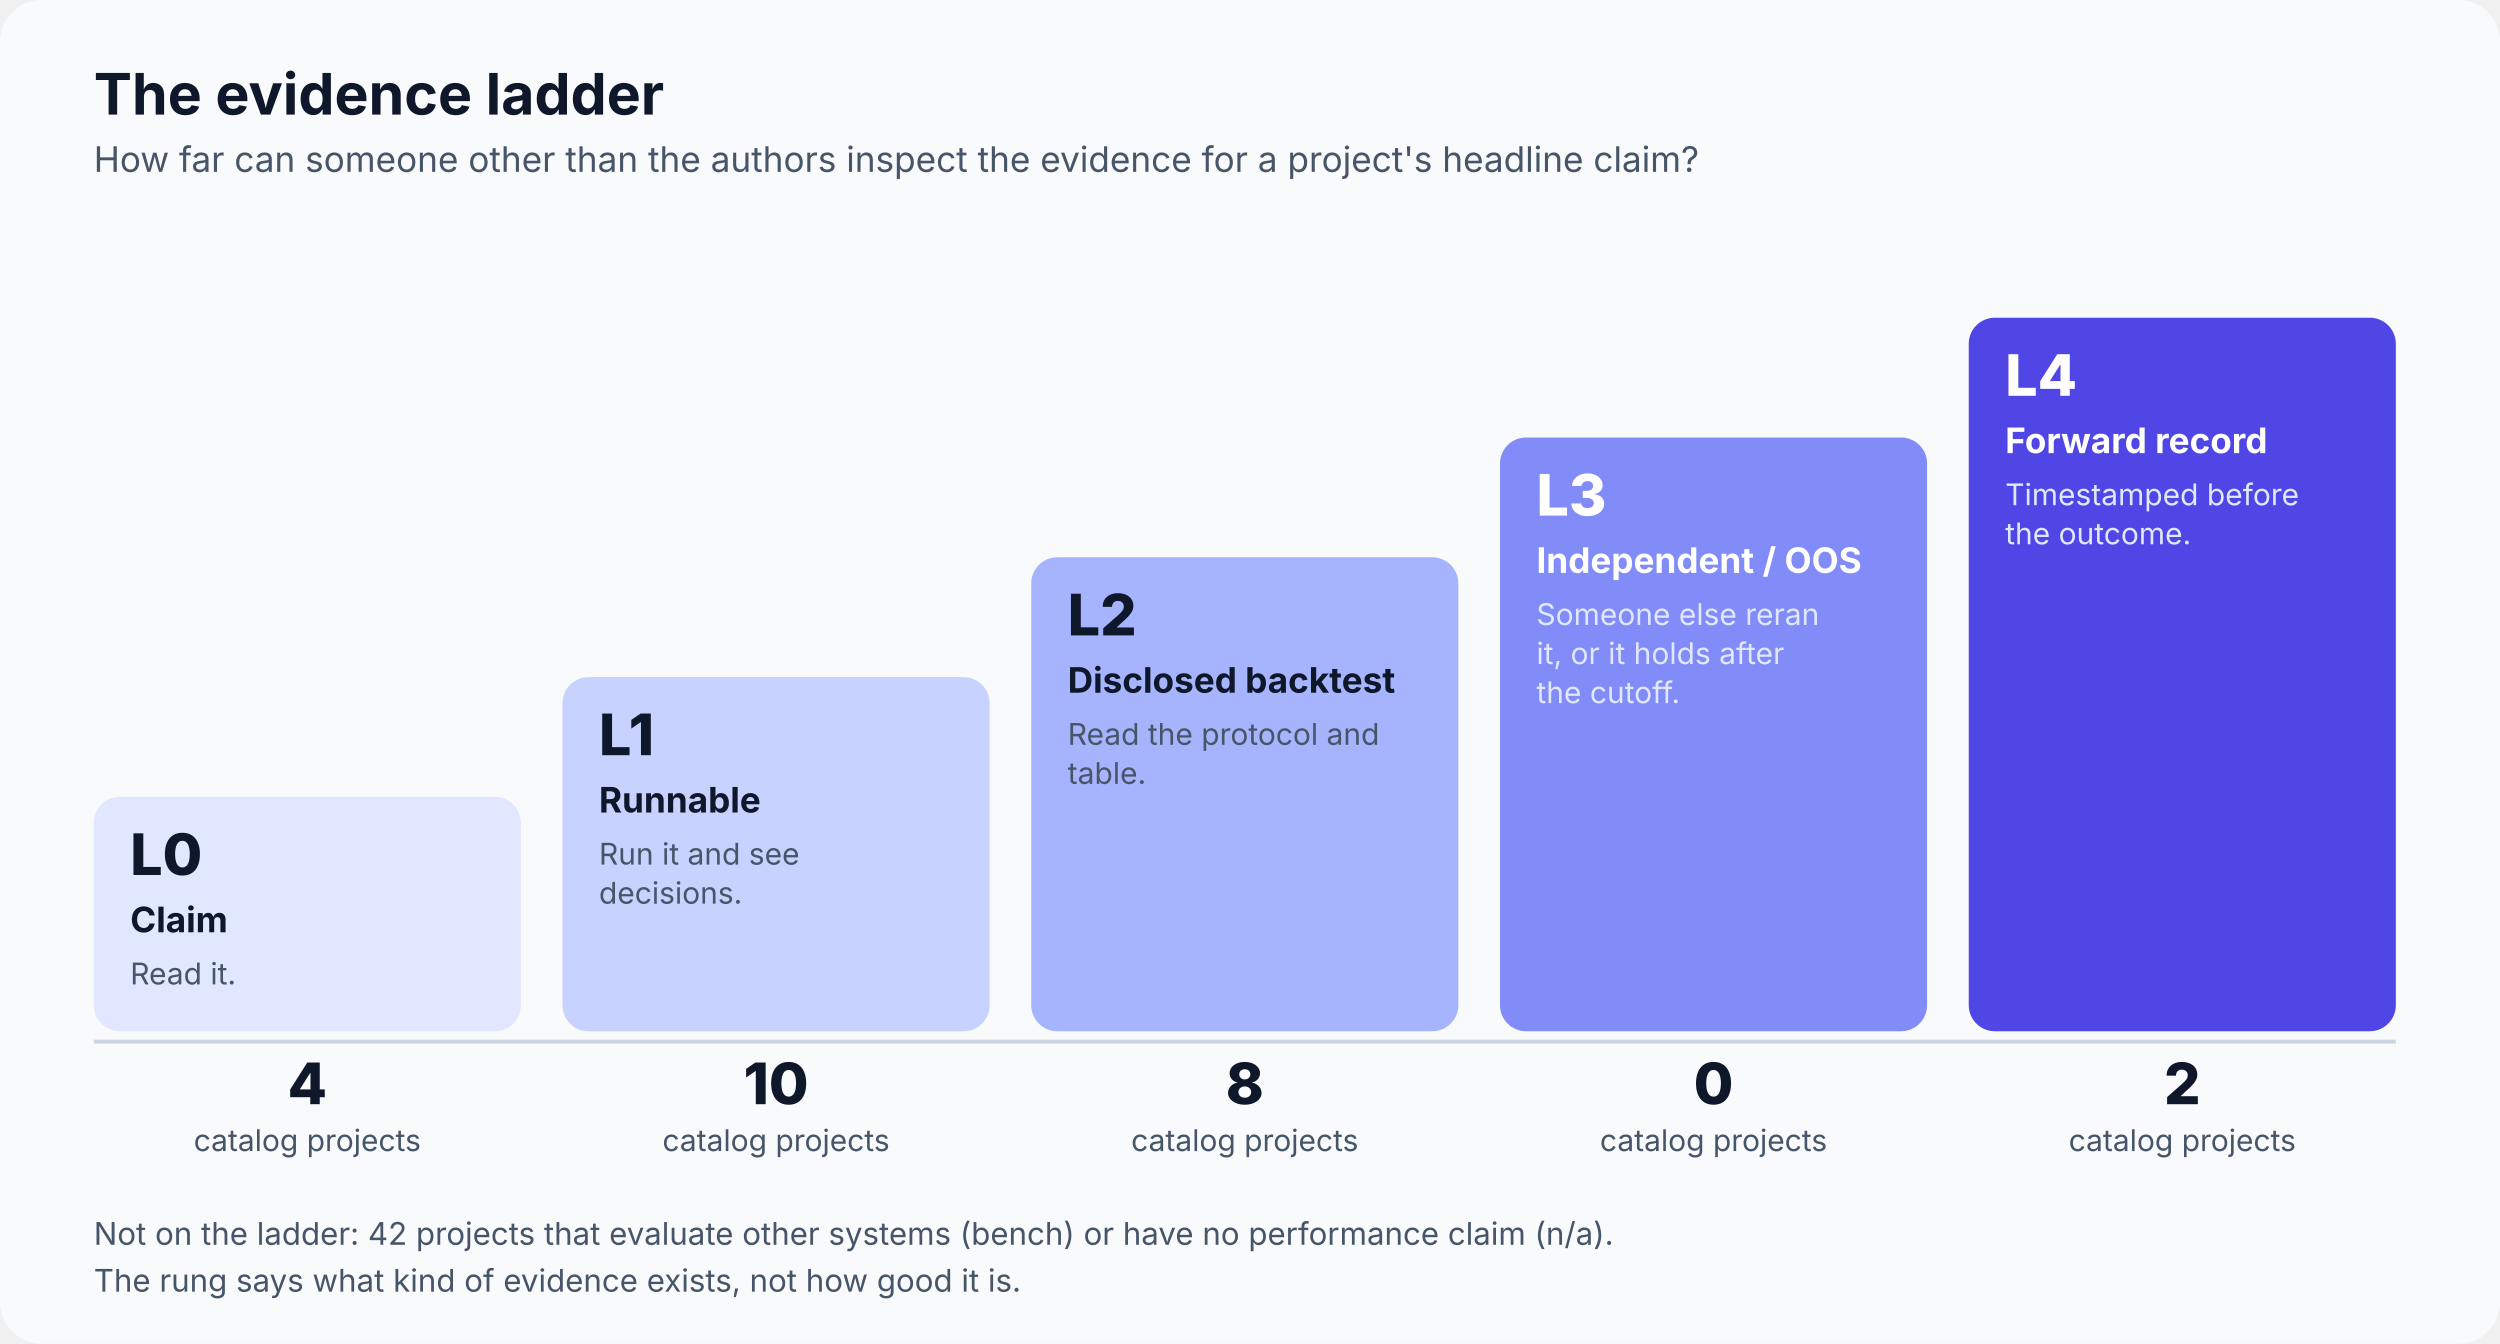
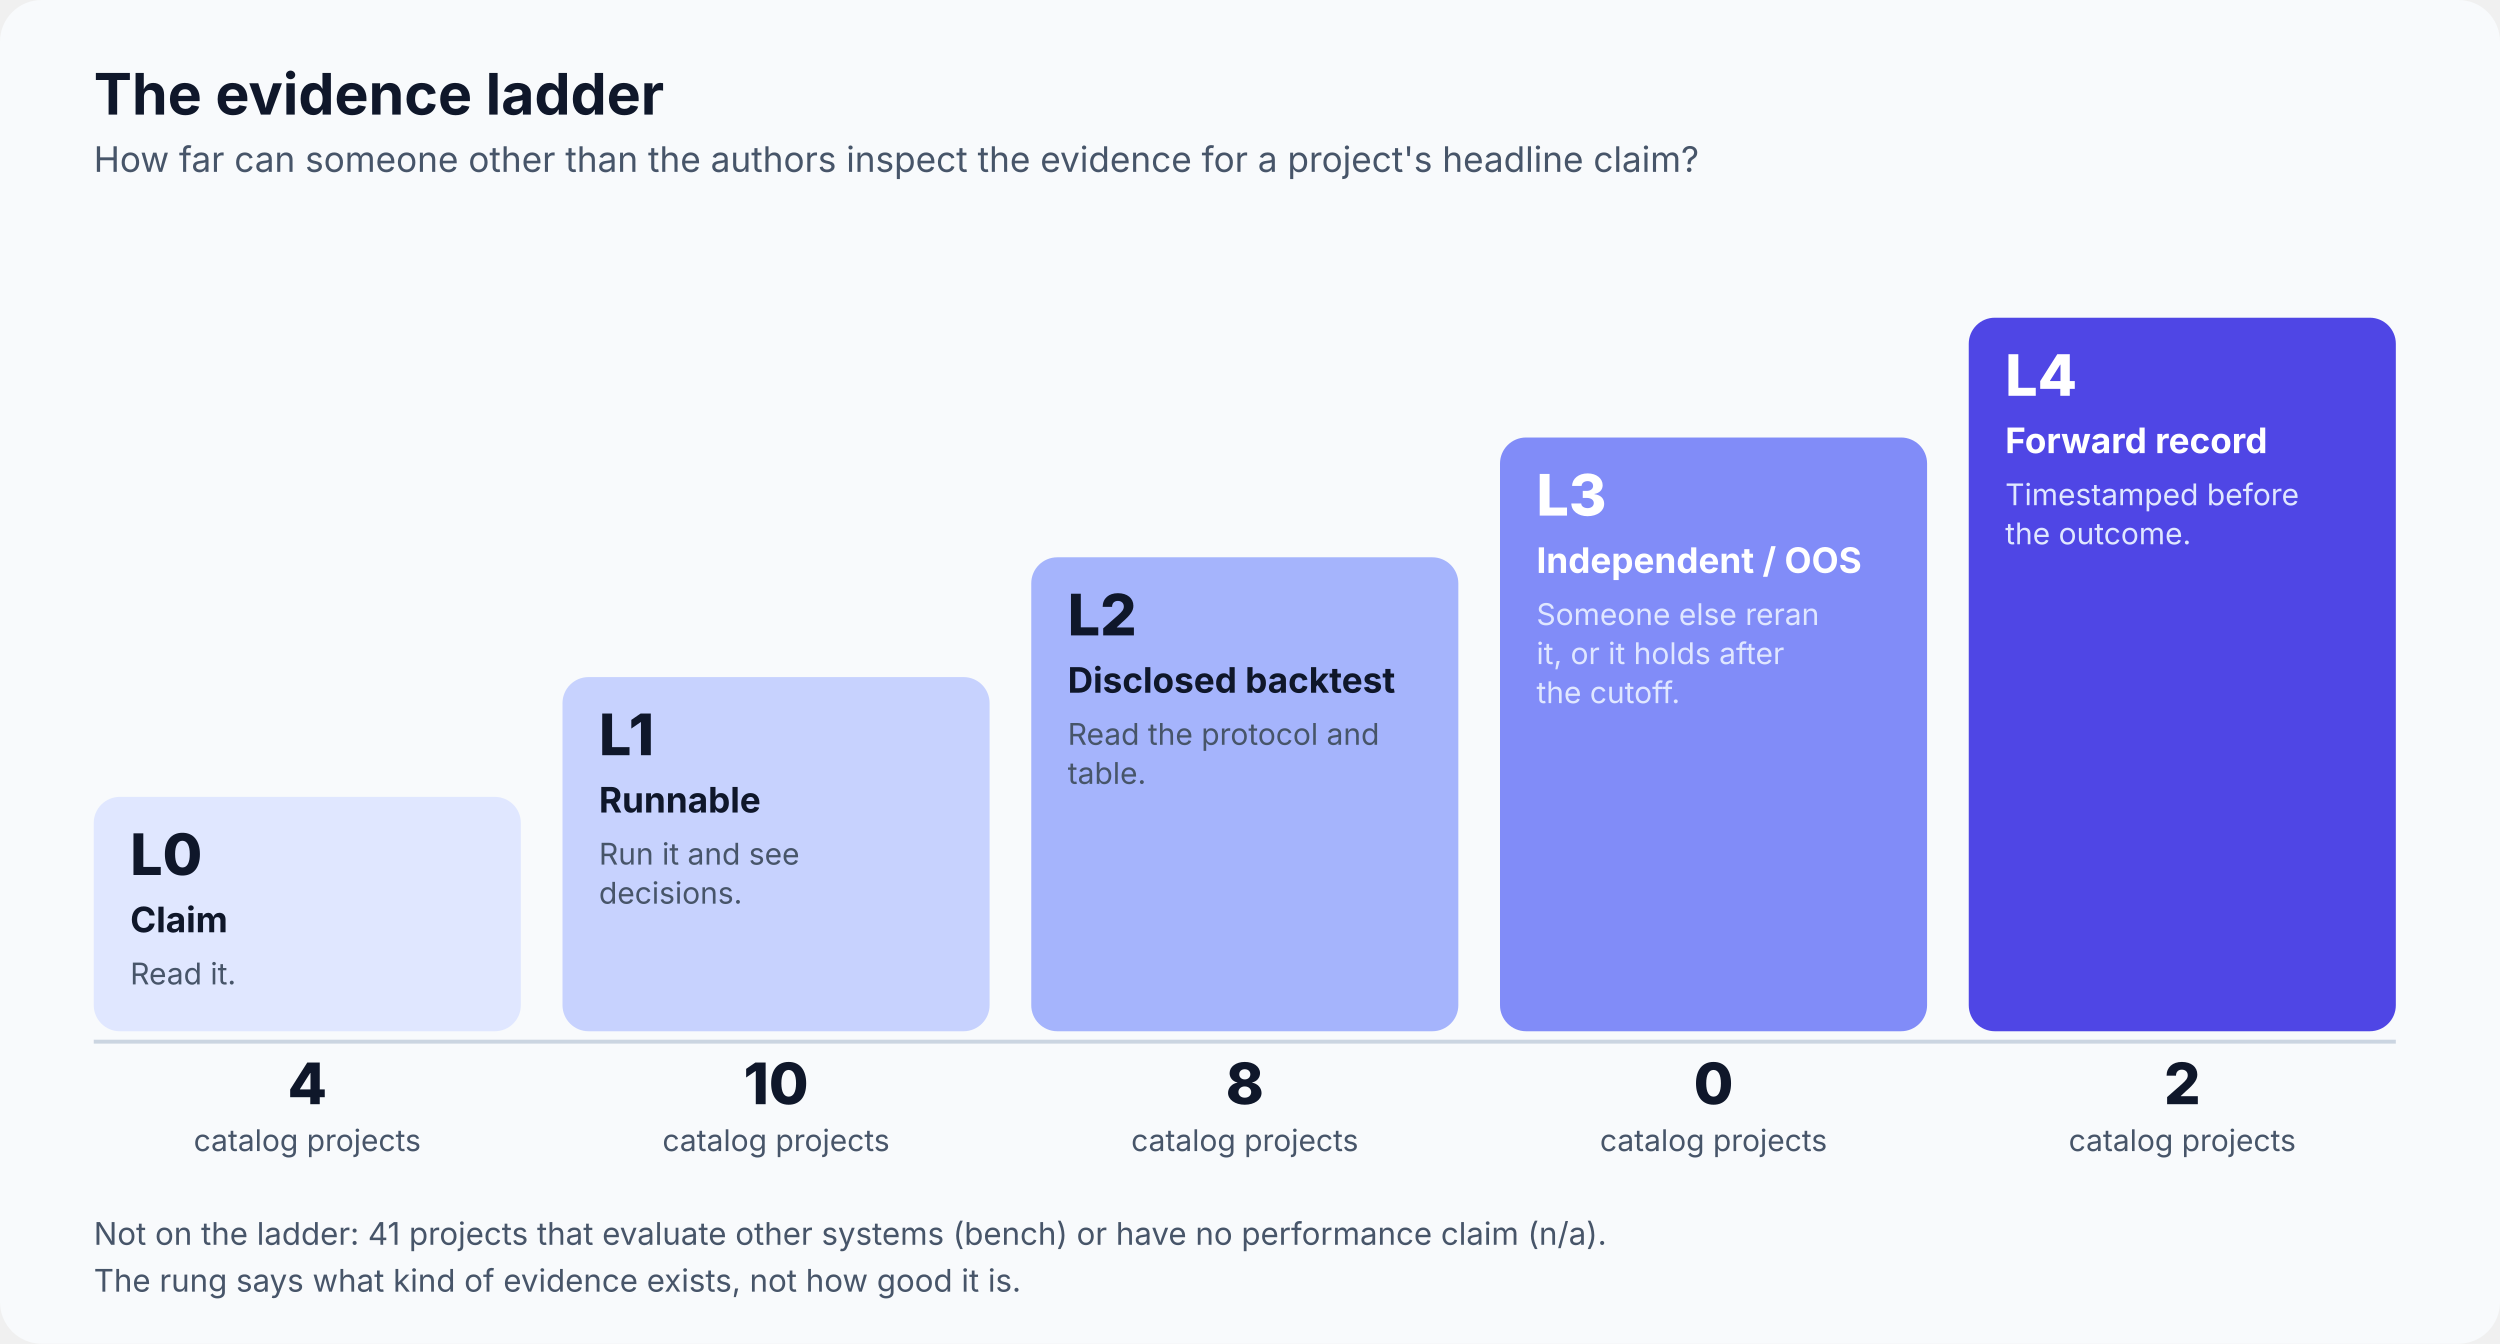
<svg xmlns="http://www.w3.org/2000/svg" viewBox="0 0 960 516" width="960" height="516" role="img" aria-labelledby="t d" font-family="Inter, 'Segoe UI', 'Helvetica Neue', Helvetica, Arial, sans-serif">
  <rect width="960" height="516" rx="16" fill="#F8FAFC" />
  <text x="36" y="44" font-size="22" font-weight="700" fill="#0F172A" text-anchor="start">The evidence ladder</text>
  <text x="36" y="66" font-size="13.5" font-weight="400" fill="#475569" text-anchor="start">How far can someone other than the authors inspect the evidence for a project's headline claim?</text>
  <rect x="36" y="306" width="164" height="90" rx="10" fill="#E0E7FF" />
  <text x="50" y="336" font-size="22" font-weight="800" fill="#0F172A" text-anchor="start">L0</text>
  <text x="50" y="358" font-size="13.5" font-weight="700" fill="#0F172A" text-anchor="start">Claim</text>
  <text x="50" y="378" font-size="11.5" font-weight="400" fill="#475569" text-anchor="start">Read it.</text>
  <text x="118" y="424" font-size="22" font-weight="800" fill="#0F172A" text-anchor="middle">4</text>
  <text x="118" y="442" font-size="11.5" font-weight="400" fill="#475569" text-anchor="middle">catalog projects</text>
  <rect x="216" y="260" width="164" height="136" rx="10" fill="#C7D2FE" />
  <text x="230" y="290" font-size="22" font-weight="800" fill="#0F172A" text-anchor="start">L1</text>
  <text x="230" y="312" font-size="13.5" font-weight="700" fill="#0F172A" text-anchor="start">Runnable</text>
  <text x="230" y="332" font-size="11.5" font-weight="400" fill="#475569" text-anchor="start">Run it and see</text>
  <text x="230" y="347" font-size="11.5" font-weight="400" fill="#475569" text-anchor="start">decisions.</text>
  <text x="298" y="424" font-size="22" font-weight="800" fill="#0F172A" text-anchor="middle">10</text>
  <text x="298" y="442" font-size="11.5" font-weight="400" fill="#475569" text-anchor="middle">catalog projects</text>
  <rect x="396" y="214" width="164" height="182" rx="10" fill="#A5B4FC" />
  <text x="410" y="244" font-size="22" font-weight="800" fill="#0F172A" text-anchor="start">L2</text>
  <text x="410" y="266" font-size="13.5" font-weight="700" fill="#0F172A" text-anchor="start">Disclosed backtest</text>
  <text x="410" y="286" font-size="11.5" font-weight="400" fill="#475569" text-anchor="start">Read the protocol and</text>
  <text x="410" y="301" font-size="11.5" font-weight="400" fill="#475569" text-anchor="start">table.</text>
  <text x="478" y="424" font-size="22" font-weight="800" fill="#0F172A" text-anchor="middle">8</text>
  <text x="478" y="442" font-size="11.5" font-weight="400" fill="#475569" text-anchor="middle">catalog projects</text>
  <rect x="576" y="168" width="164" height="228" rx="10" fill="#818CF8" />
  <text x="590" y="198" font-size="22" font-weight="800" fill="#FFFFFF" text-anchor="start">L3</text>
  <text x="590" y="220" font-size="13.5" font-weight="700" fill="#FFFFFF" text-anchor="start">Independent / OOS</text>
  <text x="590" y="240" font-size="11.5" font-weight="400" fill="#E0E7FF" text-anchor="start">Someone else reran</text>
  <text x="590" y="255" font-size="11.5" font-weight="400" fill="#E0E7FF" text-anchor="start">it, or it holds after</text>
  <text x="590" y="270" font-size="11.5" font-weight="400" fill="#E0E7FF" text-anchor="start">the cutoff.</text>
  <text x="658" y="424" font-size="22" font-weight="800" fill="#0F172A" text-anchor="middle">0</text>
  <text x="658" y="442" font-size="11.5" font-weight="400" fill="#475569" text-anchor="middle">catalog projects</text>
  <rect x="756" y="122" width="164" height="274" rx="10" fill="#4F46E5" />
  <text x="770" y="152" font-size="22" font-weight="800" fill="#FFFFFF" text-anchor="start">L4</text>
  <text x="770" y="174" font-size="13.5" font-weight="700" fill="#FFFFFF" text-anchor="start">Forward record</text>
  <text x="770" y="194" font-size="11.5" font-weight="400" fill="#E0E7FF" text-anchor="start">Timestamped before</text>
  <text x="770" y="209" font-size="11.5" font-weight="400" fill="#E0E7FF" text-anchor="start">the outcome.</text>
  <text x="838" y="424" font-size="22" font-weight="800" fill="#0F172A" text-anchor="middle">2</text>
  <text x="838" y="442" font-size="11.5" font-weight="400" fill="#475569" text-anchor="middle">catalog projects</text>
  <path d="M36 400 L920 400" stroke="#CBD5E1" stroke-width="1.5" />
-   <text x="36" y="478" font-size="12" font-weight="400" fill="#475569" text-anchor="start">Not on the ladder: 42 projects that evaluate other systems (bench) or have no performance claim (n/a).</text>
+   <text x="36" y="478" font-size="12" font-weight="400" fill="#475569" text-anchor="start">Not on the ladder: 41 projects that evaluate other systems (bench) or have no performance claim (n/a).</text>
  <text x="36" y="496" font-size="12" font-weight="400" fill="#475569" text-anchor="start">The rung says what kind of evidence exists, not how good it is.</text>
</svg>
